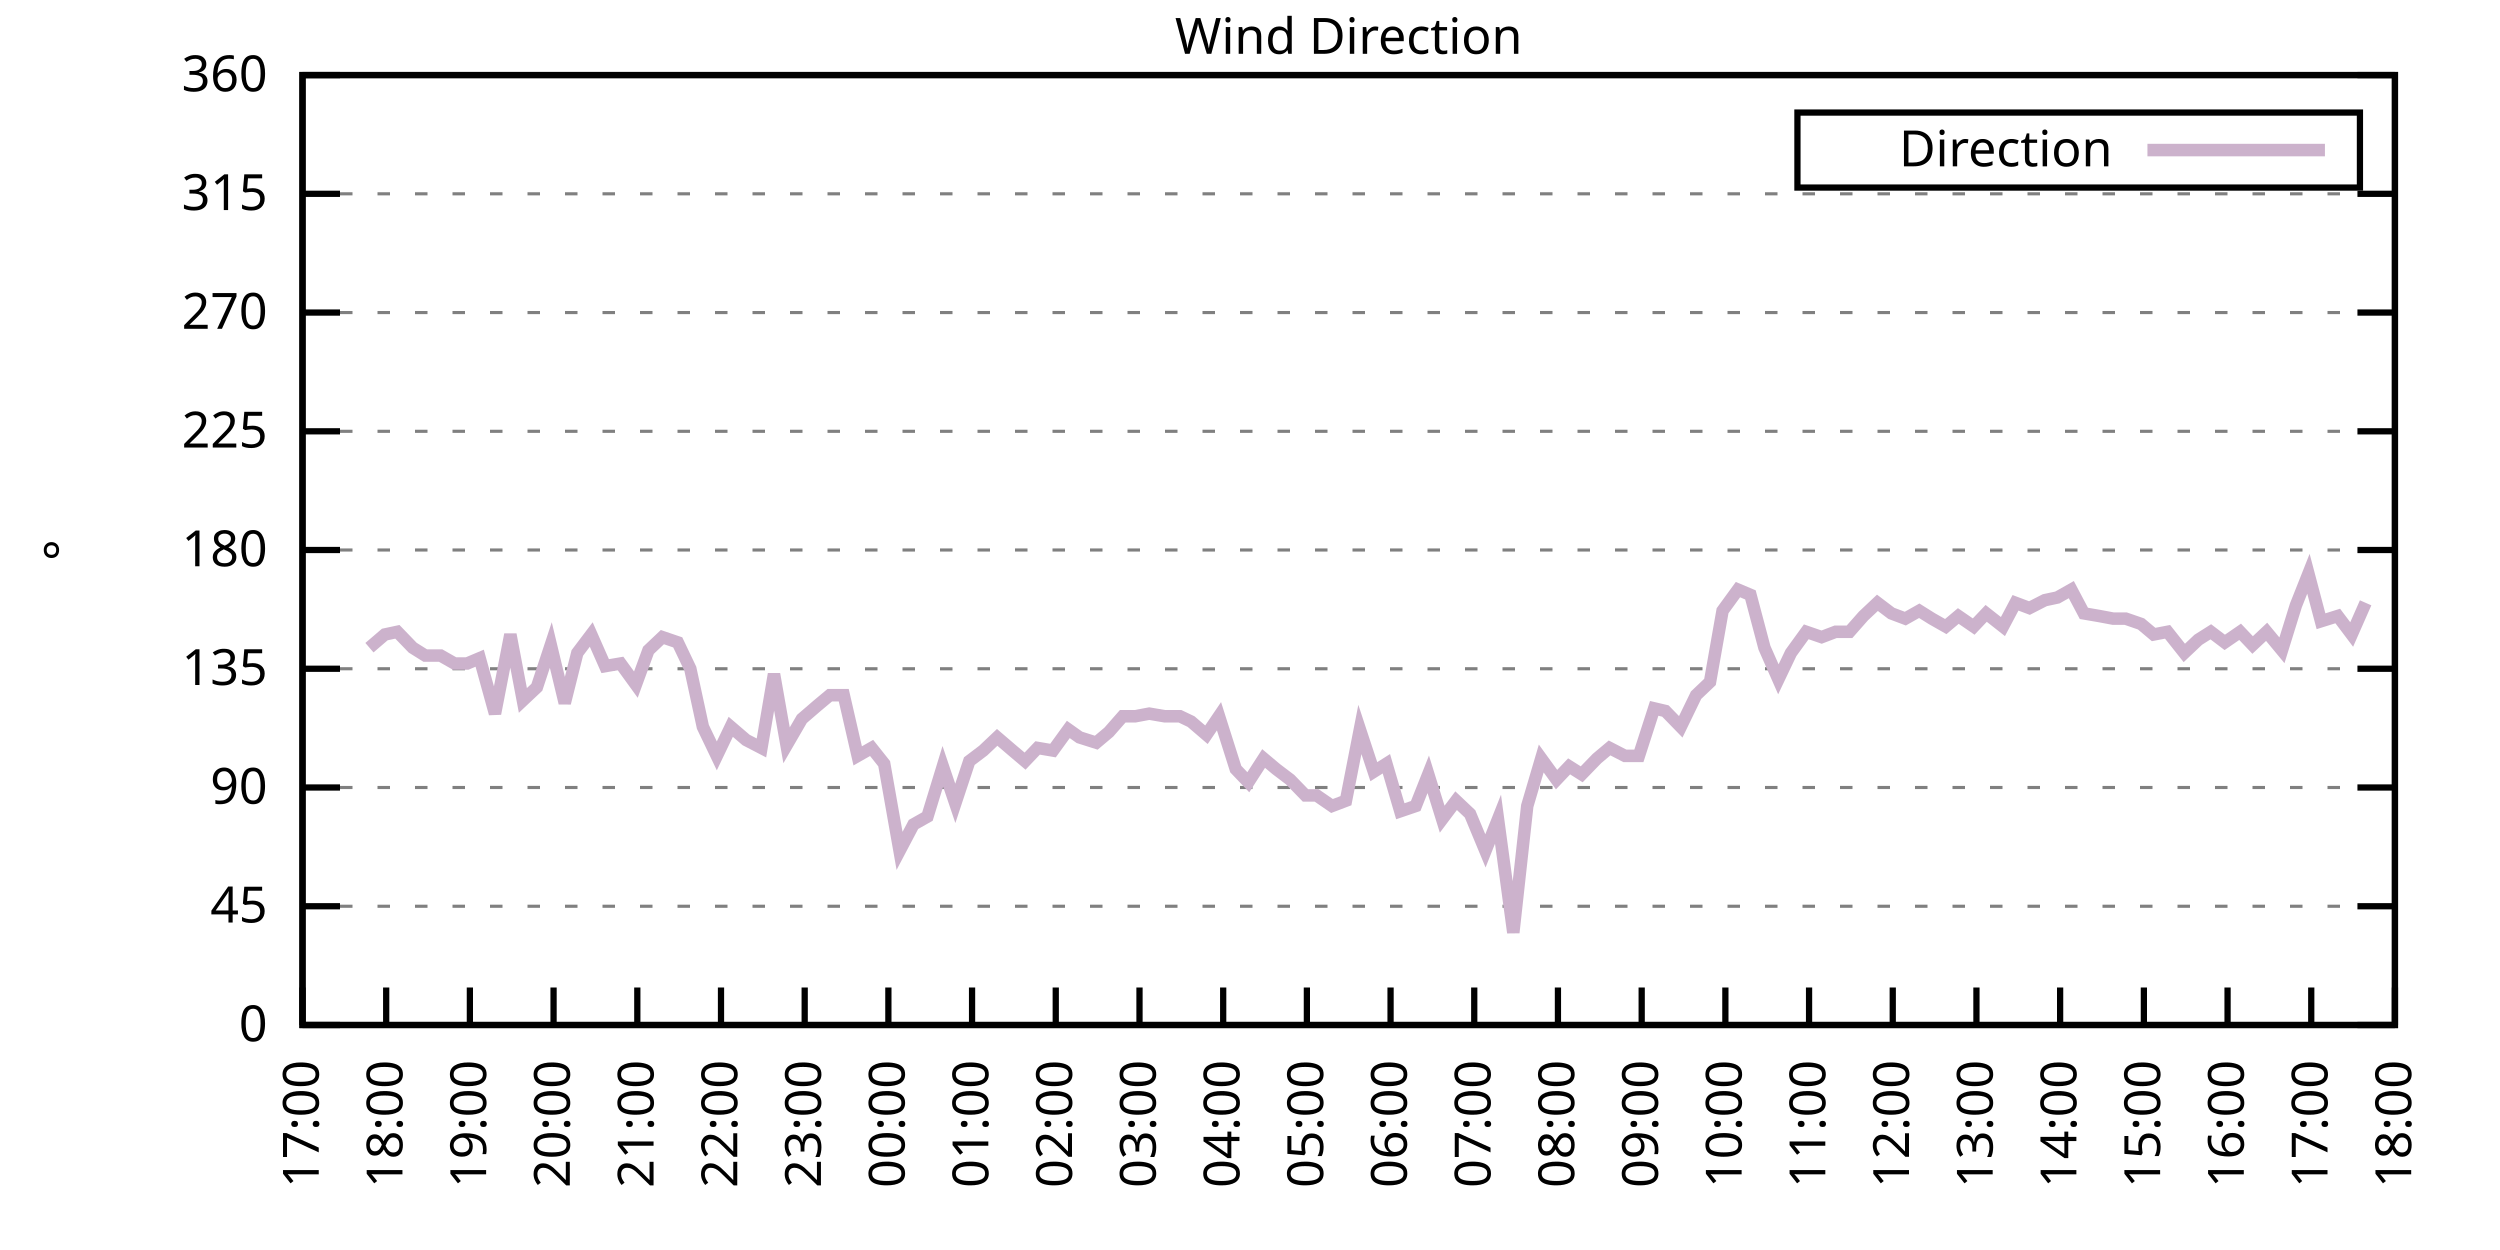
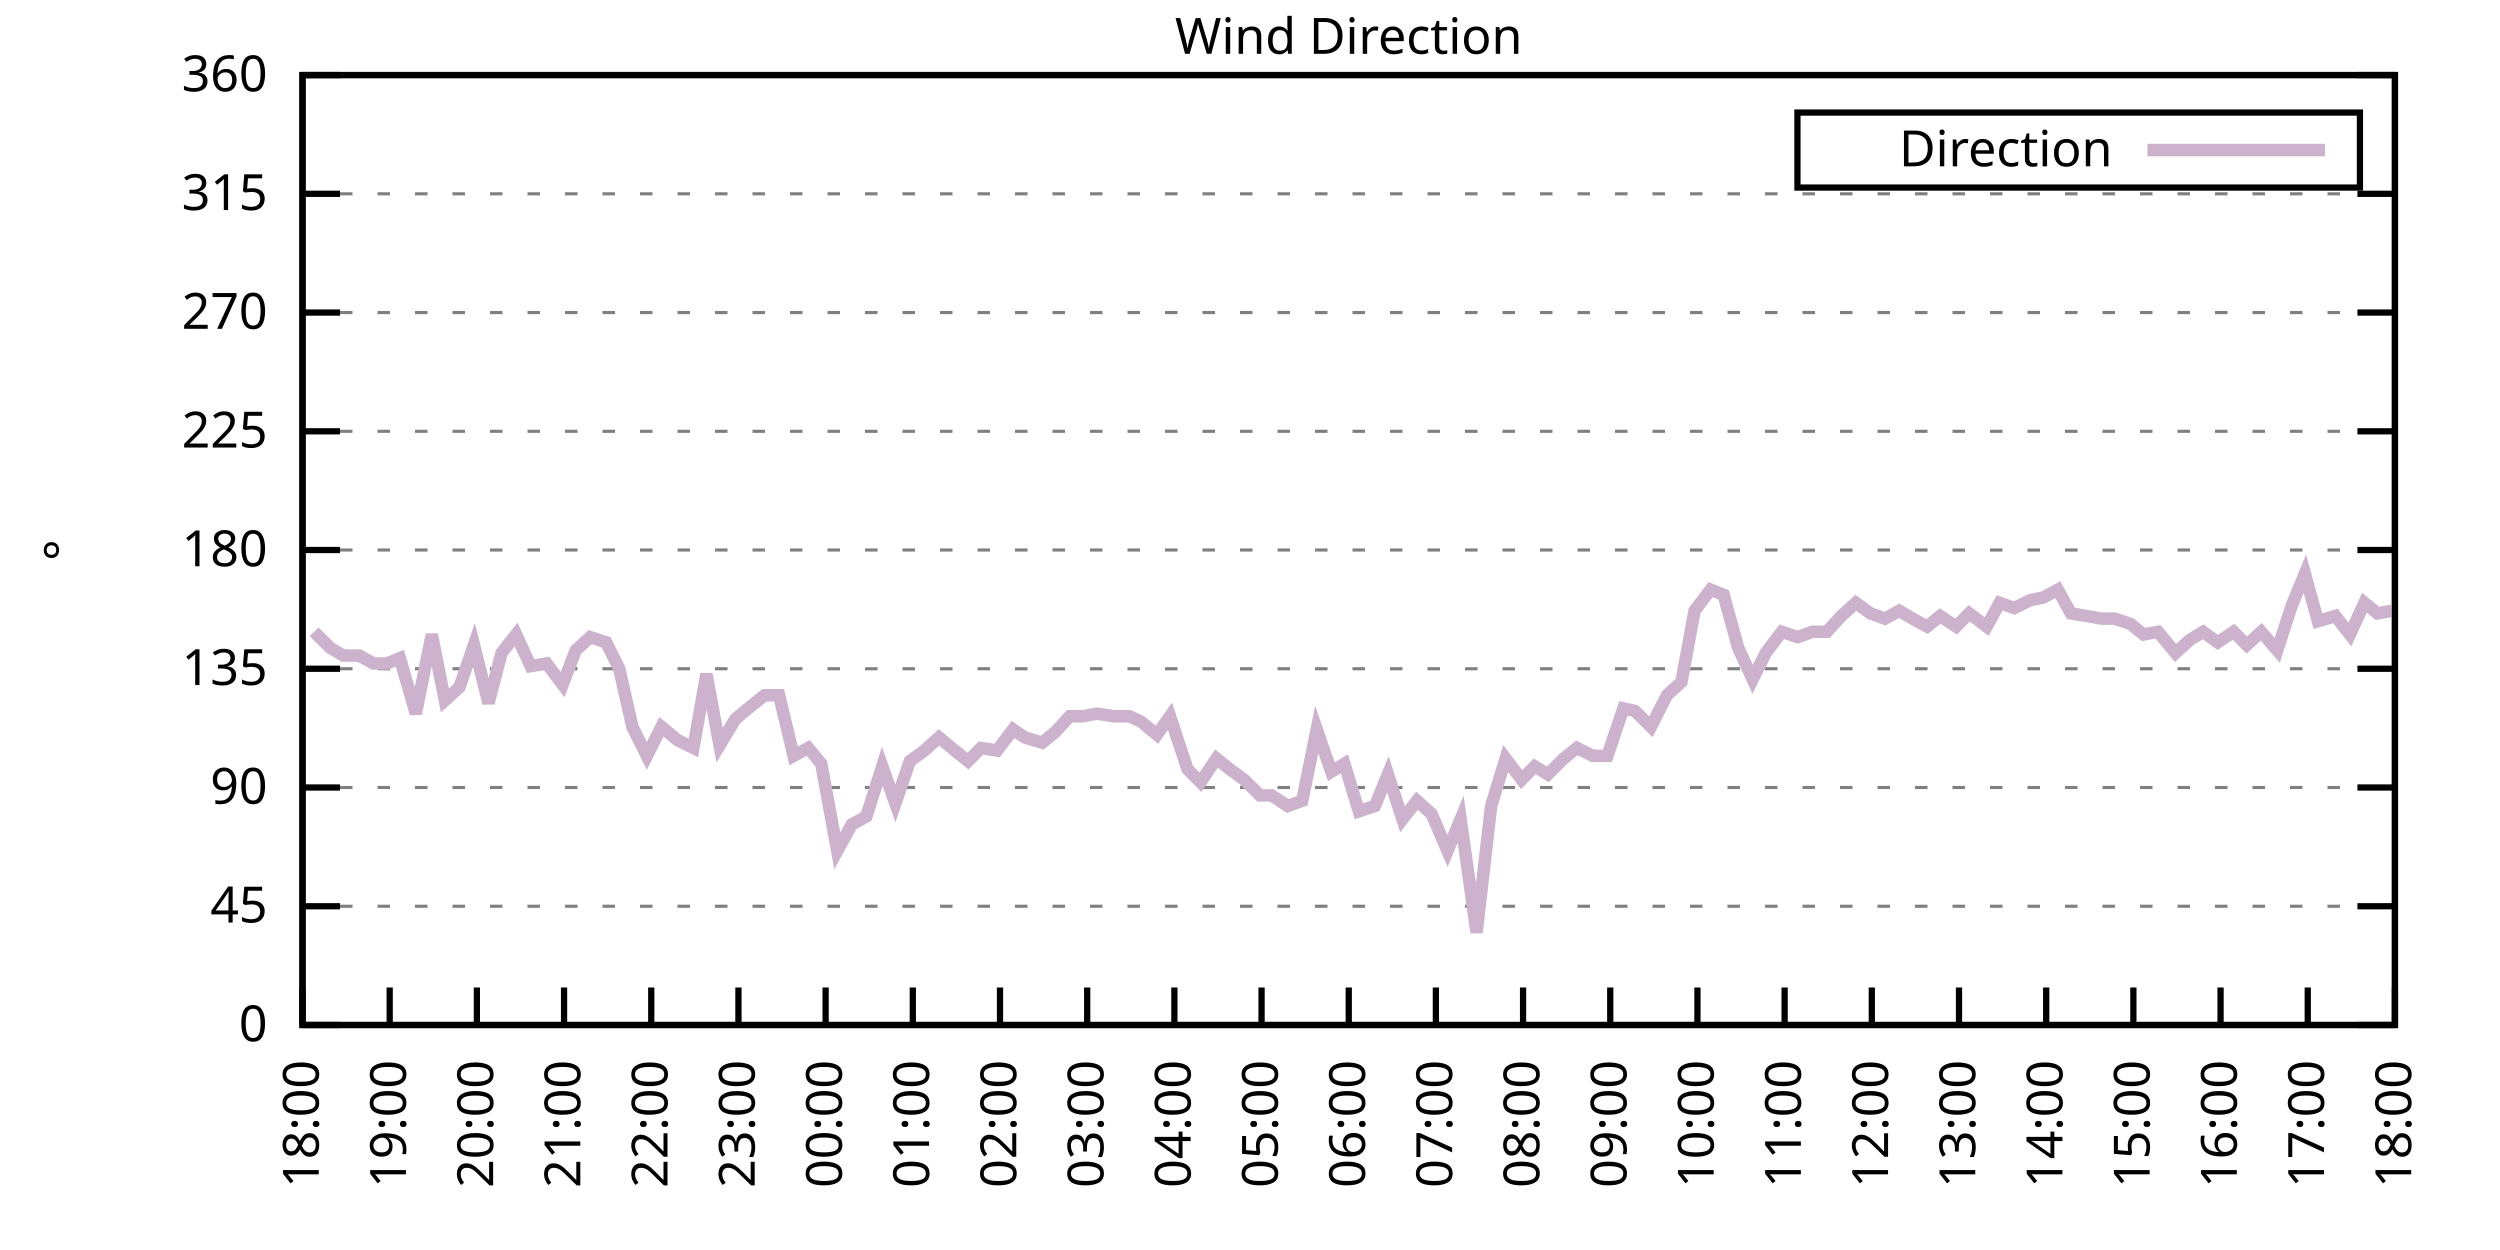
<svg xmlns="http://www.w3.org/2000/svg" xmlns:xlink="http://www.w3.org/1999/xlink" width="400" height="200" viewBox="0 0 400 200">
  <g id="gnuplot_canvas">
    <rect x="0" y="0" width="400" height="200" fill="none" />
    <defs>
      <circle id="gpDot" r="0.5" stroke-width="0.5" stroke="currentColor" />
      <path id="gpPt0" stroke-width="0.333" stroke="currentColor" d="M-1,0 h2 M0,-1 v2" />
      <path id="gpPt1" stroke-width="0.333" stroke="currentColor" d="M-1,-1 L1,1 M1,-1 L-1,1" />
      <path id="gpPt2" stroke-width="0.333" stroke="currentColor" d="M-1,0 L1,0 M0,-1 L0,1 M-1,-1 L1,1 M-1,1 L1,-1" />
      <rect id="gpPt3" stroke-width="0.333" stroke="currentColor" x="-1" y="-1" width="2" height="2" />
      <rect id="gpPt4" stroke-width="0.333" stroke="currentColor" fill="currentColor" x="-1" y="-1" width="2" height="2" />
      <circle id="gpPt5" stroke-width="0.333" stroke="currentColor" cx="0" cy="0" r="1" />
      <use xlink:href="#gpPt5" id="gpPt6" fill="currentColor" stroke="none" />
      <path id="gpPt7" stroke-width="0.333" stroke="currentColor" d="M0,-1.33 L-1.33,0.67 L1.33,0.67 z" />
      <use xlink:href="#gpPt7" id="gpPt8" fill="currentColor" stroke="none" />
      <use xlink:href="#gpPt7" id="gpPt9" stroke="currentColor" transform="rotate(180)" />
      <use xlink:href="#gpPt9" id="gpPt10" fill="currentColor" stroke="none" />
      <use xlink:href="#gpPt3" id="gpPt11" stroke="currentColor" transform="rotate(45)" />
      <use xlink:href="#gpPt11" id="gpPt12" fill="currentColor" stroke="none" />
      <path id="gpPt13" stroke-width="0.333" stroke="currentColor" d="M0,1.330 L1.265,0.411 L0.782,-1.067 L-0.782,-1.076 L-1.265,0.411 z" />
      <use xlink:href="#gpPt13" id="gpPt14" fill="currentColor" stroke="none" />
      <filter id="textbox" filterUnits="objectBoundingBox" x="0" y="0" height="1" width="1">
        <feFlood flood-color="white" flood-opacity="1" result="bgnd" />
        <feComposite in="SourceGraphic" in2="bgnd" operator="atop" />
      </filter>
      <filter id="greybox" filterUnits="objectBoundingBox" x="0" y="0" height="1" width="1">
        <feFlood flood-color="lightgrey" flood-opacity="1" result="grey" />
        <feComposite in="SourceGraphic" in2="grey" operator="atop" />
      </filter>
    </defs>
    <g fill="none" color="white" stroke="currentColor" stroke-width="1.00" stroke-linecap="butt" stroke-linejoin="miter">
</g>
    <g fill="none" color="black" stroke="currentColor" stroke-width="1.00" stroke-linecap="butt" stroke-linejoin="miter">
      <g stroke="none" shape-rendering="crispEdges">
        <polygon fill="rgb(255, 255, 255)" points="48.40,164.00 383.18,164.00 383.18,12.02 48.40,12.02 " />
      </g>
    </g>
    <g fill="none" color="black" stroke="currentColor" stroke-width="1.00" stroke-linecap="butt" stroke-linejoin="miter">
</g>
    <g fill="none" color="black" stroke="black" stroke-width="0.50" stroke-linecap="butt" stroke-linejoin="miter">
</g>
    <g fill="none" color="gray" stroke="currentColor" stroke-width="0.50" stroke-linecap="butt" stroke-linejoin="miter">
      <path stroke="gray" stroke-dasharray="2,4" class="gridline" d="M48.40,164.00 L383.19,164.00  " />
    </g>
    <g fill="none" color="gray" stroke="gray" stroke-width="1.00" stroke-linecap="butt" stroke-linejoin="miter">
</g>
    <g fill="none" color="black" stroke="currentColor" stroke-width="1.00" stroke-linecap="butt" stroke-linejoin="miter">
      <path stroke="black" d="M48.40,164.00 L54.40,164.00 M383.19,164.00 L377.19,164.00  " />
      <g transform="translate(42.80,166.60)" stroke="none" fill="black" font-family="Sans" font-size="8.00" text-anchor="end">
        <text>
          <tspan font-family="Sans"> 0</tspan>
        </text>
      </g>
    </g>
    <g fill="none" color="black" stroke="currentColor" stroke-width="1.00" stroke-linecap="butt" stroke-linejoin="miter">
</g>
    <g fill="none" color="black" stroke="black" stroke-width="0.50" stroke-linecap="butt" stroke-linejoin="miter">
</g>
    <g fill="none" color="gray" stroke="currentColor" stroke-width="0.50" stroke-linecap="butt" stroke-linejoin="miter">
      <path stroke="gray" stroke-dasharray="2,4" class="gridline" d="M48.40,145.00 L383.19,145.00  " />
    </g>
    <g fill="none" color="gray" stroke="gray" stroke-width="1.00" stroke-linecap="butt" stroke-linejoin="miter">
</g>
    <g fill="none" color="black" stroke="currentColor" stroke-width="1.00" stroke-linecap="butt" stroke-linejoin="miter">
      <path stroke="black" d="M48.40,145.00 L54.40,145.00 M383.19,145.00 L377.19,145.00  " />
      <g transform="translate(42.80,147.60)" stroke="none" fill="black" font-family="Sans" font-size="8.00" text-anchor="end">
        <text>
          <tspan font-family="Sans"> 45</tspan>
        </text>
      </g>
    </g>
    <g fill="none" color="black" stroke="currentColor" stroke-width="1.00" stroke-linecap="butt" stroke-linejoin="miter">
</g>
    <g fill="none" color="black" stroke="black" stroke-width="0.50" stroke-linecap="butt" stroke-linejoin="miter">
</g>
    <g fill="none" color="gray" stroke="currentColor" stroke-width="0.50" stroke-linecap="butt" stroke-linejoin="miter">
      <path stroke="gray" stroke-dasharray="2,4" class="gridline" d="M48.40,126.00 L383.19,126.00  " />
    </g>
    <g fill="none" color="gray" stroke="gray" stroke-width="1.00" stroke-linecap="butt" stroke-linejoin="miter">
</g>
    <g fill="none" color="black" stroke="currentColor" stroke-width="1.00" stroke-linecap="butt" stroke-linejoin="miter">
      <path stroke="black" d="M48.40,126.00 L54.40,126.00 M383.19,126.00 L377.19,126.00  " />
      <g transform="translate(42.80,128.60)" stroke="none" fill="black" font-family="Sans" font-size="8.00" text-anchor="end">
        <text>
          <tspan font-family="Sans"> 90</tspan>
        </text>
      </g>
    </g>
    <g fill="none" color="black" stroke="currentColor" stroke-width="1.00" stroke-linecap="butt" stroke-linejoin="miter">
</g>
    <g fill="none" color="black" stroke="black" stroke-width="0.50" stroke-linecap="butt" stroke-linejoin="miter">
</g>
    <g fill="none" color="gray" stroke="currentColor" stroke-width="0.50" stroke-linecap="butt" stroke-linejoin="miter">
      <path stroke="gray" stroke-dasharray="2,4" class="gridline" d="M48.40,107.00 L383.19,107.00  " />
    </g>
    <g fill="none" color="gray" stroke="gray" stroke-width="1.00" stroke-linecap="butt" stroke-linejoin="miter">
</g>
    <g fill="none" color="black" stroke="currentColor" stroke-width="1.00" stroke-linecap="butt" stroke-linejoin="miter">
      <path stroke="black" d="M48.40,107.00 L54.40,107.00 M383.19,107.00 L377.19,107.00  " />
      <g transform="translate(42.80,109.60)" stroke="none" fill="black" font-family="Sans" font-size="8.00" text-anchor="end">
        <text>
          <tspan font-family="Sans"> 135</tspan>
        </text>
      </g>
    </g>
    <g fill="none" color="black" stroke="currentColor" stroke-width="1.00" stroke-linecap="butt" stroke-linejoin="miter">
</g>
    <g fill="none" color="black" stroke="black" stroke-width="0.50" stroke-linecap="butt" stroke-linejoin="miter">
</g>
    <g fill="none" color="gray" stroke="currentColor" stroke-width="0.50" stroke-linecap="butt" stroke-linejoin="miter">
      <path stroke="gray" stroke-dasharray="2,4" class="gridline" d="M48.40,88.00 L383.19,88.00  " />
    </g>
    <g fill="none" color="gray" stroke="gray" stroke-width="1.00" stroke-linecap="butt" stroke-linejoin="miter">
</g>
    <g fill="none" color="black" stroke="currentColor" stroke-width="1.00" stroke-linecap="butt" stroke-linejoin="miter">
      <path stroke="black" d="M48.40,88.00 L54.40,88.00 M383.19,88.00 L377.19,88.00  " />
      <g transform="translate(42.80,90.60)" stroke="none" fill="black" font-family="Sans" font-size="8.00" text-anchor="end">
        <text>
          <tspan font-family="Sans"> 180</tspan>
        </text>
      </g>
    </g>
    <g fill="none" color="black" stroke="currentColor" stroke-width="1.00" stroke-linecap="butt" stroke-linejoin="miter">
</g>
    <g fill="none" color="black" stroke="black" stroke-width="0.50" stroke-linecap="butt" stroke-linejoin="miter">
</g>
    <g fill="none" color="gray" stroke="currentColor" stroke-width="0.50" stroke-linecap="butt" stroke-linejoin="miter">
      <path stroke="gray" stroke-dasharray="2,4" class="gridline" d="M48.40,69.01 L383.19,69.01  " />
    </g>
    <g fill="none" color="gray" stroke="gray" stroke-width="1.00" stroke-linecap="butt" stroke-linejoin="miter">
</g>
    <g fill="none" color="black" stroke="currentColor" stroke-width="1.00" stroke-linecap="butt" stroke-linejoin="miter">
      <path stroke="black" d="M48.40,69.01 L54.40,69.01 M383.19,69.01 L377.19,69.01  " />
      <g transform="translate(42.80,71.61)" stroke="none" fill="black" font-family="Sans" font-size="8.00" text-anchor="end">
        <text>
          <tspan font-family="Sans"> 225</tspan>
        </text>
      </g>
    </g>
    <g fill="none" color="black" stroke="currentColor" stroke-width="1.00" stroke-linecap="butt" stroke-linejoin="miter">
</g>
    <g fill="none" color="black" stroke="black" stroke-width="0.50" stroke-linecap="butt" stroke-linejoin="miter">
</g>
    <g fill="none" color="gray" stroke="currentColor" stroke-width="0.50" stroke-linecap="butt" stroke-linejoin="miter">
      <path stroke="gray" stroke-dasharray="2,4" class="gridline" d="M48.40,50.01 L383.19,50.01  " />
    </g>
    <g fill="none" color="gray" stroke="gray" stroke-width="1.00" stroke-linecap="butt" stroke-linejoin="miter">
</g>
    <g fill="none" color="black" stroke="currentColor" stroke-width="1.00" stroke-linecap="butt" stroke-linejoin="miter">
      <path stroke="black" d="M48.40,50.01 L54.40,50.01 M383.19,50.01 L377.19,50.01  " />
      <g transform="translate(42.80,52.61)" stroke="none" fill="black" font-family="Sans" font-size="8.00" text-anchor="end">
        <text>
          <tspan font-family="Sans"> 270</tspan>
        </text>
      </g>
    </g>
    <g fill="none" color="black" stroke="currentColor" stroke-width="1.00" stroke-linecap="butt" stroke-linejoin="miter">
</g>
    <g fill="none" color="black" stroke="black" stroke-width="0.50" stroke-linecap="butt" stroke-linejoin="miter">
</g>
    <g fill="none" color="gray" stroke="currentColor" stroke-width="0.50" stroke-linecap="butt" stroke-linejoin="miter">
      <path stroke="gray" stroke-dasharray="2,4" class="gridline" d="M48.40,31.01 L383.19,31.01  " />
    </g>
    <g fill="none" color="gray" stroke="gray" stroke-width="1.00" stroke-linecap="butt" stroke-linejoin="miter">
</g>
    <g fill="none" color="black" stroke="currentColor" stroke-width="1.00" stroke-linecap="butt" stroke-linejoin="miter">
      <path stroke="black" d="M48.40,31.01 L54.40,31.01 M383.19,31.01 L377.19,31.01  " />
      <g transform="translate(42.80,33.61)" stroke="none" fill="black" font-family="Sans" font-size="8.00" text-anchor="end">
        <text>
          <tspan font-family="Sans"> 315</tspan>
        </text>
      </g>
    </g>
    <g fill="none" color="black" stroke="currentColor" stroke-width="1.00" stroke-linecap="butt" stroke-linejoin="miter">
</g>
    <g fill="none" color="black" stroke="black" stroke-width="0.50" stroke-linecap="butt" stroke-linejoin="miter">
</g>
    <g fill="none" color="gray" stroke="currentColor" stroke-width="0.50" stroke-linecap="butt" stroke-linejoin="miter">
      <path stroke="gray" stroke-dasharray="2,4" class="gridline" d="M48.40,12.01 L383.19,12.01  " />
    </g>
    <g fill="none" color="gray" stroke="gray" stroke-width="1.00" stroke-linecap="butt" stroke-linejoin="miter">
</g>
    <g fill="none" color="black" stroke="currentColor" stroke-width="1.00" stroke-linecap="butt" stroke-linejoin="miter">
      <path stroke="black" d="M48.40,12.01 L54.40,12.01 M383.19,12.01 L377.19,12.01  " />
      <g transform="translate(42.80,14.61)" stroke="none" fill="black" font-family="Sans" font-size="8.00" text-anchor="end">
        <text>
          <tspan font-family="Sans"> 360</tspan>
        </text>
      </g>
    </g>
    <g fill="none" color="black" stroke="currentColor" stroke-width="1.00" stroke-linecap="butt" stroke-linejoin="miter">
      <path stroke="black" d="M48.40,164.00 L48.40,158.00  " />
      <g transform="translate(51.00,169.60) rotate(270.00)" stroke="none" fill="black" font-family="Sans" font-size="8.00" text-anchor="end">
        <text>
-           <tspan font-family="Sans">17:00</tspan>
-         </text>
-       </g>
-     </g>
-     <g fill="none" color="black" stroke="currentColor" stroke-width="1.00" stroke-linecap="butt" stroke-linejoin="miter">
-       <path stroke="black" d="M61.79,164.00 L61.79,158.00  " />
-       <g transform="translate(64.39,169.60) rotate(270.00)" stroke="none" fill="black" font-family="Sans" font-size="8.00" text-anchor="end">
-         <text>
          <tspan font-family="Sans">18:00</tspan>
        </text>
      </g>
    </g>
    <g fill="none" color="black" stroke="currentColor" stroke-width="1.00" stroke-linecap="butt" stroke-linejoin="miter">
-       <path stroke="black" d="M75.18,164.00 L75.18,158.00  " />
-       <g transform="translate(77.78,169.60) rotate(270.00)" stroke="none" fill="black" font-family="Sans" font-size="8.00" text-anchor="end">
+       <path stroke="black" d="M62.35,164.00 L62.35,158.00  " />
+       <g transform="translate(64.95,169.60) rotate(270.00)" stroke="none" fill="black" font-family="Sans" font-size="8.00" text-anchor="end">
        <text>
          <tspan font-family="Sans">19:00</tspan>
        </text>
      </g>
    </g>
    <g fill="none" color="black" stroke="currentColor" stroke-width="1.00" stroke-linecap="butt" stroke-linejoin="miter">
-       <path stroke="black" d="M88.57,164.00 L88.57,158.00  " />
-       <g transform="translate(91.17,169.60) rotate(270.00)" stroke="none" fill="black" font-family="Sans" font-size="8.00" text-anchor="end">
+       <path stroke="black" d="M76.30,164.00 L76.30,158.00  " />
+       <g transform="translate(78.90,169.60) rotate(270.00)" stroke="none" fill="black" font-family="Sans" font-size="8.00" text-anchor="end">
        <text>
          <tspan font-family="Sans">20:00</tspan>
        </text>
      </g>
    </g>
    <g fill="none" color="black" stroke="currentColor" stroke-width="1.00" stroke-linecap="butt" stroke-linejoin="miter">
-       <path stroke="black" d="M101.97,164.00 L101.97,158.00  " />
-       <g transform="translate(104.57,169.60) rotate(270.00)" stroke="none" fill="black" font-family="Sans" font-size="8.00" text-anchor="end">
+       <path stroke="black" d="M90.25,164.00 L90.25,158.00  " />
+       <g transform="translate(92.85,169.60) rotate(270.00)" stroke="none" fill="black" font-family="Sans" font-size="8.00" text-anchor="end">
        <text>
          <tspan font-family="Sans">21:00</tspan>
        </text>
      </g>
    </g>
    <g fill="none" color="black" stroke="currentColor" stroke-width="1.00" stroke-linecap="butt" stroke-linejoin="miter">
-       <path stroke="black" d="M115.36,164.00 L115.36,158.00  " />
-       <g transform="translate(117.96,169.60) rotate(270.00)" stroke="none" fill="black" font-family="Sans" font-size="8.00" text-anchor="end">
+       <path stroke="black" d="M104.20,164.00 L104.20,158.00  " />
+       <g transform="translate(106.80,169.60) rotate(270.00)" stroke="none" fill="black" font-family="Sans" font-size="8.00" text-anchor="end">
        <text>
          <tspan font-family="Sans">22:00</tspan>
        </text>
      </g>
    </g>
    <g fill="none" color="black" stroke="currentColor" stroke-width="1.00" stroke-linecap="butt" stroke-linejoin="miter">
-       <path stroke="black" d="M128.75,164.00 L128.75,158.00  " />
-       <g transform="translate(131.35,169.60) rotate(270.00)" stroke="none" fill="black" font-family="Sans" font-size="8.00" text-anchor="end">
+       <path stroke="black" d="M118.15,164.00 L118.15,158.00  " />
+       <g transform="translate(120.75,169.60) rotate(270.00)" stroke="none" fill="black" font-family="Sans" font-size="8.00" text-anchor="end">
        <text>
          <tspan font-family="Sans">23:00</tspan>
        </text>
      </g>
    </g>
    <g fill="none" color="black" stroke="currentColor" stroke-width="1.00" stroke-linecap="butt" stroke-linejoin="miter">
-       <path stroke="black" d="M142.14,164.00 L142.14,158.00  " />
-       <g transform="translate(144.74,169.60) rotate(270.00)" stroke="none" fill="black" font-family="Sans" font-size="8.00" text-anchor="end">
+       <path stroke="black" d="M132.10,164.00 L132.10,158.00  " />
+       <g transform="translate(134.70,169.60) rotate(270.00)" stroke="none" fill="black" font-family="Sans" font-size="8.00" text-anchor="end">
        <text>
          <tspan font-family="Sans">00:00</tspan>
        </text>
      </g>
    </g>
    <g fill="none" color="black" stroke="currentColor" stroke-width="1.00" stroke-linecap="butt" stroke-linejoin="miter">
-       <path stroke="black" d="M155.53,164.00 L155.53,158.00  " />
-       <g transform="translate(158.13,169.60) rotate(270.00)" stroke="none" fill="black" font-family="Sans" font-size="8.00" text-anchor="end">
+       <path stroke="black" d="M146.05,164.00 L146.05,158.00  " />
+       <g transform="translate(148.65,169.60) rotate(270.00)" stroke="none" fill="black" font-family="Sans" font-size="8.00" text-anchor="end">
        <text>
          <tspan font-family="Sans">01:00</tspan>
        </text>
      </g>
    </g>
    <g fill="none" color="black" stroke="currentColor" stroke-width="1.00" stroke-linecap="butt" stroke-linejoin="miter">
-       <path stroke="black" d="M168.92,164.00 L168.92,158.00  " />
-       <g transform="translate(171.52,169.60) rotate(270.00)" stroke="none" fill="black" font-family="Sans" font-size="8.00" text-anchor="end">
+       <path stroke="black" d="M160.00,164.00 L160.00,158.00  " />
+       <g transform="translate(162.60,169.60) rotate(270.00)" stroke="none" fill="black" font-family="Sans" font-size="8.00" text-anchor="end">
        <text>
          <tspan font-family="Sans">02:00</tspan>
        </text>
      </g>
    </g>
    <g fill="none" color="black" stroke="currentColor" stroke-width="1.00" stroke-linecap="butt" stroke-linejoin="miter">
-       <path stroke="black" d="M182.32,164.00 L182.32,158.00  " />
-       <g transform="translate(184.92,169.60) rotate(270.00)" stroke="none" fill="black" font-family="Sans" font-size="8.00" text-anchor="end">
+       <path stroke="black" d="M173.95,164.00 L173.95,158.00  " />
+       <g transform="translate(176.55,169.60) rotate(270.00)" stroke="none" fill="black" font-family="Sans" font-size="8.00" text-anchor="end">
        <text>
          <tspan font-family="Sans">03:00</tspan>
        </text>
      </g>
    </g>
    <g fill="none" color="black" stroke="currentColor" stroke-width="1.00" stroke-linecap="butt" stroke-linejoin="miter">
-       <path stroke="black" d="M195.71,164.00 L195.71,158.00  " />
-       <g transform="translate(198.31,169.60) rotate(270.00)" stroke="none" fill="black" font-family="Sans" font-size="8.00" text-anchor="end">
+       <path stroke="black" d="M187.90,164.00 L187.90,158.00  " />
+       <g transform="translate(190.50,169.60) rotate(270.00)" stroke="none" fill="black" font-family="Sans" font-size="8.00" text-anchor="end">
        <text>
          <tspan font-family="Sans">04:00</tspan>
        </text>
      </g>
    </g>
    <g fill="none" color="black" stroke="currentColor" stroke-width="1.00" stroke-linecap="butt" stroke-linejoin="miter">
-       <path stroke="black" d="M209.10,164.00 L209.10,158.00  " />
-       <g transform="translate(211.70,169.60) rotate(270.00)" stroke="none" fill="black" font-family="Sans" font-size="8.00" text-anchor="end">
+       <path stroke="black" d="M201.85,164.00 L201.85,158.00  " />
+       <g transform="translate(204.45,169.60) rotate(270.00)" stroke="none" fill="black" font-family="Sans" font-size="8.00" text-anchor="end">
        <text>
          <tspan font-family="Sans">05:00</tspan>
        </text>
      </g>
    </g>
    <g fill="none" color="black" stroke="currentColor" stroke-width="1.00" stroke-linecap="butt" stroke-linejoin="miter">
-       <path stroke="black" d="M222.49,164.00 L222.49,158.00  " />
-       <g transform="translate(225.09,169.60) rotate(270.00)" stroke="none" fill="black" font-family="Sans" font-size="8.00" text-anchor="end">
+       <path stroke="black" d="M215.80,164.00 L215.80,158.00  " />
+       <g transform="translate(218.40,169.60) rotate(270.00)" stroke="none" fill="black" font-family="Sans" font-size="8.00" text-anchor="end">
        <text>
          <tspan font-family="Sans">06:00</tspan>
        </text>
      </g>
    </g>
    <g fill="none" color="black" stroke="currentColor" stroke-width="1.00" stroke-linecap="butt" stroke-linejoin="miter">
-       <path stroke="black" d="M235.88,164.00 L235.88,158.00  " />
-       <g transform="translate(238.48,169.60) rotate(270.00)" stroke="none" fill="black" font-family="Sans" font-size="8.00" text-anchor="end">
+       <path stroke="black" d="M229.74,164.00 L229.74,158.00  " />
+       <g transform="translate(232.34,169.60) rotate(270.00)" stroke="none" fill="black" font-family="Sans" font-size="8.00" text-anchor="end">
        <text>
          <tspan font-family="Sans">07:00</tspan>
        </text>
      </g>
    </g>
    <g fill="none" color="black" stroke="currentColor" stroke-width="1.00" stroke-linecap="butt" stroke-linejoin="miter">
-       <path stroke="black" d="M249.27,164.00 L249.27,158.00  " />
-       <g transform="translate(251.87,169.60) rotate(270.00)" stroke="none" fill="black" font-family="Sans" font-size="8.00" text-anchor="end">
+       <path stroke="black" d="M243.69,164.00 L243.69,158.00  " />
+       <g transform="translate(246.29,169.60) rotate(270.00)" stroke="none" fill="black" font-family="Sans" font-size="8.00" text-anchor="end">
        <text>
          <tspan font-family="Sans">08:00</tspan>
        </text>
      </g>
    </g>
    <g fill="none" color="black" stroke="currentColor" stroke-width="1.00" stroke-linecap="butt" stroke-linejoin="miter">
-       <path stroke="black" d="M262.67,164.00 L262.67,158.00  " />
-       <g transform="translate(265.27,169.60) rotate(270.00)" stroke="none" fill="black" font-family="Sans" font-size="8.00" text-anchor="end">
+       <path stroke="black" d="M257.64,164.00 L257.64,158.00  " />
+       <g transform="translate(260.24,169.60) rotate(270.00)" stroke="none" fill="black" font-family="Sans" font-size="8.00" text-anchor="end">
        <text>
          <tspan font-family="Sans">09:00</tspan>
        </text>
      </g>
    </g>
    <g fill="none" color="black" stroke="currentColor" stroke-width="1.00" stroke-linecap="butt" stroke-linejoin="miter">
-       <path stroke="black" d="M276.06,164.00 L276.06,158.00  " />
-       <g transform="translate(278.66,169.60) rotate(270.00)" stroke="none" fill="black" font-family="Sans" font-size="8.00" text-anchor="end">
+       <path stroke="black" d="M271.59,164.00 L271.59,158.00  " />
+       <g transform="translate(274.19,169.60) rotate(270.00)" stroke="none" fill="black" font-family="Sans" font-size="8.00" text-anchor="end">
        <text>
          <tspan font-family="Sans">10:00</tspan>
        </text>
      </g>
    </g>
    <g fill="none" color="black" stroke="currentColor" stroke-width="1.00" stroke-linecap="butt" stroke-linejoin="miter">
-       <path stroke="black" d="M289.45,164.00 L289.45,158.00  " />
-       <g transform="translate(292.05,169.60) rotate(270.00)" stroke="none" fill="black" font-family="Sans" font-size="8.00" text-anchor="end">
+       <path stroke="black" d="M285.54,164.00 L285.54,158.00  " />
+       <g transform="translate(288.14,169.60) rotate(270.00)" stroke="none" fill="black" font-family="Sans" font-size="8.00" text-anchor="end">
        <text>
          <tspan font-family="Sans">11:00</tspan>
        </text>
      </g>
    </g>
    <g fill="none" color="black" stroke="currentColor" stroke-width="1.00" stroke-linecap="butt" stroke-linejoin="miter">
-       <path stroke="black" d="M302.84,164.00 L302.84,158.00  " />
-       <g transform="translate(305.44,169.60) rotate(270.00)" stroke="none" fill="black" font-family="Sans" font-size="8.00" text-anchor="end">
+       <path stroke="black" d="M299.49,164.00 L299.49,158.00  " />
+       <g transform="translate(302.09,169.60) rotate(270.00)" stroke="none" fill="black" font-family="Sans" font-size="8.00" text-anchor="end">
        <text>
          <tspan font-family="Sans">12:00</tspan>
        </text>
      </g>
    </g>
    <g fill="none" color="black" stroke="currentColor" stroke-width="1.00" stroke-linecap="butt" stroke-linejoin="miter">
-       <path stroke="black" d="M316.23,164.00 L316.23,158.00  " />
-       <g transform="translate(318.83,169.60) rotate(270.00)" stroke="none" fill="black" font-family="Sans" font-size="8.00" text-anchor="end">
+       <path stroke="black" d="M313.44,164.00 L313.44,158.00  " />
+       <g transform="translate(316.04,169.60) rotate(270.00)" stroke="none" fill="black" font-family="Sans" font-size="8.00" text-anchor="end">
        <text>
          <tspan font-family="Sans">13:00</tspan>
        </text>
      </g>
    </g>
    <g fill="none" color="black" stroke="currentColor" stroke-width="1.00" stroke-linecap="butt" stroke-linejoin="miter">
-       <path stroke="black" d="M329.62,164.00 L329.62,158.00  " />
-       <g transform="translate(332.22,169.60) rotate(270.00)" stroke="none" fill="black" font-family="Sans" font-size="8.00" text-anchor="end">
+       <path stroke="black" d="M327.39,164.00 L327.39,158.00  " />
+       <g transform="translate(329.99,169.60) rotate(270.00)" stroke="none" fill="black" font-family="Sans" font-size="8.00" text-anchor="end">
        <text>
          <tspan font-family="Sans">14:00</tspan>
        </text>
      </g>
    </g>
    <g fill="none" color="black" stroke="currentColor" stroke-width="1.00" stroke-linecap="butt" stroke-linejoin="miter">
-       <path stroke="black" d="M343.02,164.00 L343.02,158.00  " />
-       <g transform="translate(345.62,169.60) rotate(270.00)" stroke="none" fill="black" font-family="Sans" font-size="8.00" text-anchor="end">
+       <path stroke="black" d="M341.34,164.00 L341.34,158.00  " />
+       <g transform="translate(343.94,169.60) rotate(270.00)" stroke="none" fill="black" font-family="Sans" font-size="8.00" text-anchor="end">
        <text>
          <tspan font-family="Sans">15:00</tspan>
        </text>
      </g>
    </g>
    <g fill="none" color="black" stroke="currentColor" stroke-width="1.00" stroke-linecap="butt" stroke-linejoin="miter">
-       <path stroke="black" d="M356.41,164.00 L356.41,158.00  " />
-       <g transform="translate(359.01,169.60) rotate(270.00)" stroke="none" fill="black" font-family="Sans" font-size="8.00" text-anchor="end">
+       <path stroke="black" d="M355.29,164.00 L355.29,158.00  " />
+       <g transform="translate(357.89,169.60) rotate(270.00)" stroke="none" fill="black" font-family="Sans" font-size="8.00" text-anchor="end">
        <text>
          <tspan font-family="Sans">16:00</tspan>
        </text>
      </g>
    </g>
    <g fill="none" color="black" stroke="currentColor" stroke-width="1.00" stroke-linecap="butt" stroke-linejoin="miter">
-       <path stroke="black" d="M369.80,164.00 L369.80,158.00  " />
-       <g transform="translate(372.40,169.60) rotate(270.00)" stroke="none" fill="black" font-family="Sans" font-size="8.00" text-anchor="end">
+       <path stroke="black" d="M369.24,164.00 L369.24,158.00  " />
+       <g transform="translate(371.84,169.60) rotate(270.00)" stroke="none" fill="black" font-family="Sans" font-size="8.00" text-anchor="end">
        <text>
          <tspan font-family="Sans">17:00</tspan>
        </text>
      </g>
    </g>
    <g fill="none" color="black" stroke="currentColor" stroke-width="1.00" stroke-linecap="butt" stroke-linejoin="miter">
      <path stroke="black" d="M383.19,164.00 L383.19,158.00  " />
      <g transform="translate(385.79,169.60) rotate(270.00)" stroke="none" fill="black" font-family="Sans" font-size="8.00" text-anchor="end">
        <text>
          <tspan font-family="Sans">18:00</tspan>
        </text>
      </g>
    </g>
    <g fill="none" color="black" stroke="currentColor" stroke-width="1.00" stroke-linecap="butt" stroke-linejoin="miter">
</g>
    <g fill="none" color="black" stroke="currentColor" stroke-width="1.00" stroke-linecap="butt" stroke-linejoin="miter">
      <path stroke="black" d="M48.40,12.01 L48.40,164.00 L383.19,164.00 L383.19,12.01 L48.40,12.01 Z  " />
    </g>
    <g fill="none" color="black" stroke="currentColor" stroke-width="1.00" stroke-linecap="butt" stroke-linejoin="miter">
</g>
    <g fill="none" color="black" stroke="currentColor" stroke-width="1.00" stroke-linecap="butt" stroke-linejoin="miter">
      <path stroke="black" d="M287.59,30.01 L287.59,18.01 L377.59,18.01 L377.59,30.01 L287.59,30.01 Z  " />
    </g>
    <g id="Wind_direction_plot_1">
      <g fill="none" color="white" stroke="black" stroke-width="2.00" stroke-linecap="butt" stroke-linejoin="miter">
</g>
      <g fill="none" color="black" stroke="currentColor" stroke-width="2.00" stroke-linecap="butt" stroke-linejoin="miter">
        <g transform="translate(337.99,26.61)" stroke="none" fill="black" font-family="Sans" font-size="8.00" text-anchor="end">
          <text>
            <tspan font-family="Sans">Direction</tspan>
          </text>
        </g>
      </g>
      <g fill="none" color="black" stroke="currentColor" stroke-width="2.00" stroke-linecap="butt" stroke-linejoin="miter">
-         <path stroke="rgb(204, 178, 204)" d="M343.59,24.01 L371.99,24.01 M59.11,103.63 L61.57,101.52 L63.58,101.09 L66.03,103.63 L68.04,104.89 L70.50,104.89   L72.73,106.16 L74.74,106.16 L76.75,105.31 L79.20,114.18 L81.66,101.52 L83.66,112.07 L85.90,109.96 L88.13,103.20   L90.36,112.49 L92.37,104.47 L94.60,101.52 L96.83,106.58 L99.29,106.16 L101.74,109.54 L103.75,104.05 L105.98,101.94   L108.44,102.78 L110.45,107.00 L112.46,116.29 L114.69,120.94 L116.92,116.29 L119.38,118.40 L121.83,119.67 L123.84,107.85   L125.85,119.25 L128.30,115.03 L130.76,112.91 L132.77,111.23 L135.00,111.23 L137.23,120.94 L139.46,119.67 L141.47,122.20   L143.93,136.14 L146.16,131.91 L148.39,130.65 L150.85,122.62 L152.85,128.54 L155.09,121.78 L157.32,120.09 L159.55,117.98   L162.01,120.09 L164.01,121.78 L166.02,119.67 L168.48,120.09 L170.93,116.71 L172.72,117.98 L175.40,118.83 L177.41,117.14   L179.64,114.60 L181.65,114.60 L183.88,114.18 L186.33,114.60 L188.79,114.60 L190.57,115.45 L193.03,117.56 L195.04,114.60   L197.72,123.05 L199.73,125.16 L202.18,121.36 L204.19,123.05 L206.42,124.74 L208.88,127.27 L210.66,127.27 L213.12,128.96   L215.35,128.11 L217.58,116.71 L219.81,123.47 L221.82,122.20 L224.05,129.80 L226.51,128.96 L228.52,123.89 L230.75,131.07   L232.98,128.11 L235.21,130.22 L237.67,136.14 L239.68,131.07 L242.13,149.22 L244.36,128.96 L246.60,121.36 L249.05,124.74   L251.06,122.62 L253.07,123.89 L255.52,121.36 L257.53,119.67 L259.99,120.94 L262.22,120.94 L264.67,113.34 L266.46,113.76   L268.92,116.29 L271.37,111.23 L273.60,109.11 L275.61,97.72 L278.07,94.34 L280.07,95.18 L282.31,103.63 L284.54,108.69   L286.55,104.47 L289.00,101.09 L291.46,101.94 L293.69,101.09 L295.92,101.09 L298.15,98.56 L300.39,96.45 L302.62,98.14   L304.85,98.98 L307.08,97.72 L309.09,98.98 L311.32,100.25 L313.33,98.56 L315.79,100.25 L317.79,98.14 L320.47,100.25   L322.48,96.45 L324.71,97.29 L327.17,96.03 L329.18,95.60 L331.41,94.34 L333.42,98.14 L335.87,98.56 L338.10,98.98   L340.11,98.98 L342.57,99.83 L344.58,101.52 L346.81,101.09 L349.49,104.47 L351.72,102.36 L353.73,101.09 L355.96,102.78   L358.42,101.09 L360.42,103.20 L362.66,101.09 L365.11,104.05 L367.34,96.87 L369.35,91.80 L371.36,99.40 L374.04,98.56   L376.27,101.52 L378.50,96.45  " />
+         <path stroke="rgb(204, 178, 204)" d="M343.59,24.01 L371.99,24.01 M50.26,101.09 L52.82,103.63 L54.91,104.89 L57.47,104.89 L59.79,106.16 L61.88,106.16   L63.98,105.31 L66.53,114.18 L69.09,101.52 L71.18,112.07 L73.51,109.96 L75.83,103.20 L78.16,112.49 L80.25,104.47   L82.58,101.52 L84.90,106.58 L87.46,106.16 L90.02,109.54 L92.11,104.05 L94.43,101.94 L96.99,102.78 L99.08,107.00   L101.18,116.29 L103.50,120.94 L105.83,116.29 L108.38,118.40 L110.94,119.67 L113.03,107.85 L115.13,119.25 L117.68,115.03   L120.24,112.91 L122.33,111.23 L124.66,111.23 L126.98,120.94 L129.31,119.67 L131.40,122.20 L133.96,136.14 L136.28,131.91   L138.61,130.65 L141.16,122.62 L143.26,128.54 L145.58,121.78 L147.91,120.09 L150.23,117.98 L152.79,120.09 L154.88,121.78   L156.97,119.67 L159.53,120.09 L162.09,116.71 L163.95,117.98 L166.74,118.83 L168.83,117.14 L171.16,114.60 L173.25,114.60   L175.57,114.18 L178.13,114.60 L180.69,114.60 L182.55,115.45 L185.11,117.56 L187.20,114.60 L189.99,123.05 L192.08,125.16   L194.64,121.36 L196.73,123.05 L199.06,124.74 L201.61,127.27 L203.47,127.27 L206.03,128.96 L208.36,128.11 L210.68,116.71   L213.01,123.47 L215.10,122.20 L217.42,129.80 L219.98,128.96 L222.07,123.89 L224.40,131.07 L226.72,128.11 L229.05,130.22   L231.60,136.14 L233.70,131.07 L236.25,149.22 L238.58,128.96 L240.90,121.36 L243.46,124.74 L245.55,122.62 L247.65,123.89   L250.20,121.36 L252.30,119.67 L254.85,120.94 L257.18,120.94 L259.74,113.34 L261.60,113.76 L264.15,116.29 L266.71,111.23   L269.04,109.11 L271.13,97.72 L273.69,94.34 L275.78,95.18 L278.10,103.63 L280.43,108.69 L282.52,104.47 L285.08,101.09   L287.64,101.94 L289.96,101.09 L292.29,101.09 L294.61,98.56 L296.94,96.45 L299.26,98.14 L301.58,98.98 L303.91,97.72   L306.00,98.98 L308.33,100.25 L310.42,98.56 L312.98,100.25 L315.07,98.14 L317.86,100.25 L319.95,96.45 L322.28,97.29   L324.83,96.03 L326.93,95.60 L329.25,94.34 L331.34,98.14 L333.90,98.56 L336.23,98.98 L338.32,98.98 L340.88,99.83   L342.97,101.52 L345.29,101.09 L348.08,104.47 L350.41,102.36 L352.50,101.09 L354.83,102.78 L357.38,101.09 L359.48,103.20   L361.80,101.09 L364.36,104.05 L366.68,96.87 L368.78,91.80 L370.87,99.40 L373.66,98.56 L375.98,101.52 L378.31,96.45   L380.40,98.14 L382.73,97.72  " />
      </g>
    </g>
    <g fill="none" color="black" stroke="currentColor" stroke-width="2.00" stroke-linecap="butt" stroke-linejoin="miter">
</g>
    <g fill="none" color="black" stroke="black" stroke-width="1.00" stroke-linecap="butt" stroke-linejoin="miter">
</g>
    <g fill="none" color="black" stroke="currentColor" stroke-width="1.00" stroke-linecap="butt" stroke-linejoin="miter">
      <path stroke="black" d="M48.40,12.01 L48.40,164.00 L383.19,164.00 L383.19,12.01 L48.40,12.01 Z  " />
      <g transform="translate(12.80,88.01) rotate(270.00)" stroke="none" fill="black" font-family="Sans" font-size="8.00" text-anchor="middle">
        <text>
          <tspan font-family="Sans">°</tspan>
        </text>
      </g>
    </g>
    <g fill="none" color="black" stroke="currentColor" stroke-width="1.00" stroke-linecap="butt" stroke-linejoin="miter">
</g>
    <g fill="none" color="black" stroke="currentColor" stroke-width="1.00" stroke-linecap="butt" stroke-linejoin="miter">
      <g transform="translate(215.79,8.61)" stroke="none" fill="black" font-family="Sans" font-size="8.00" text-anchor="middle">
        <text>
          <tspan font-family="Sans">Wind Direction</tspan>
        </text>
      </g>
    </g>
    <g fill="none" color="black" stroke="currentColor" stroke-width="1.00" stroke-linecap="butt" stroke-linejoin="miter">
</g>
  </g>
</svg>
